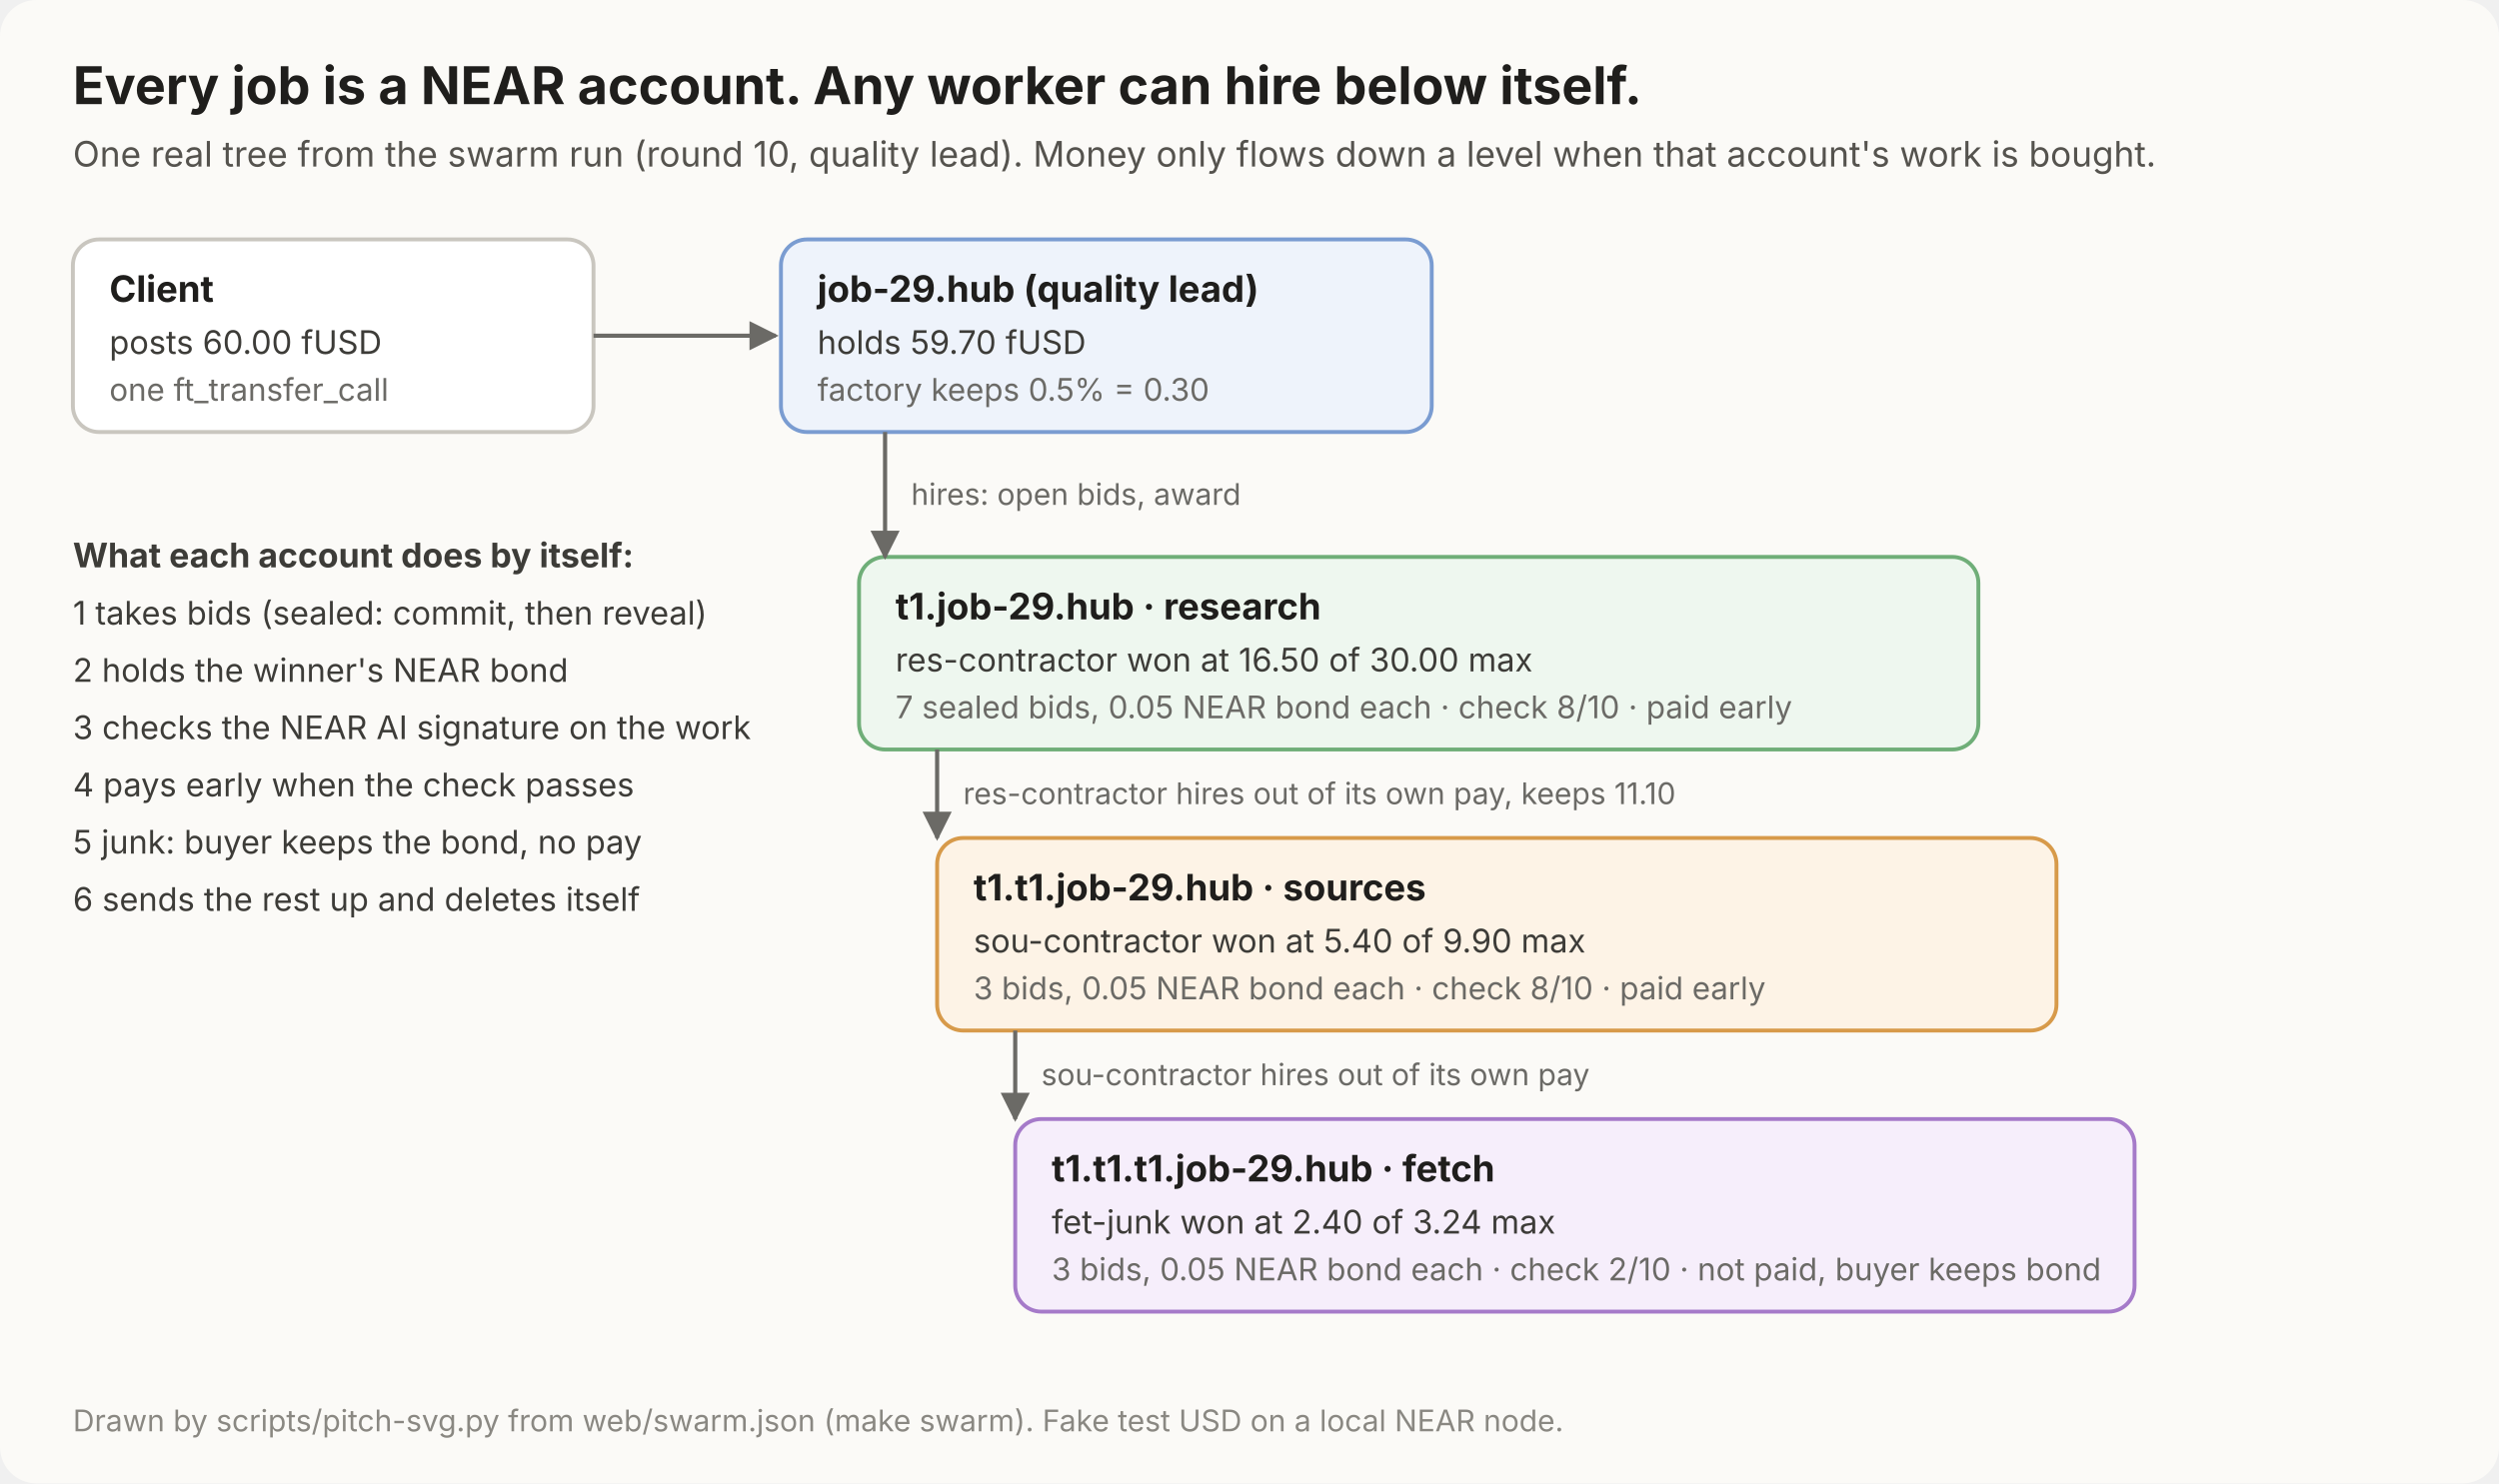
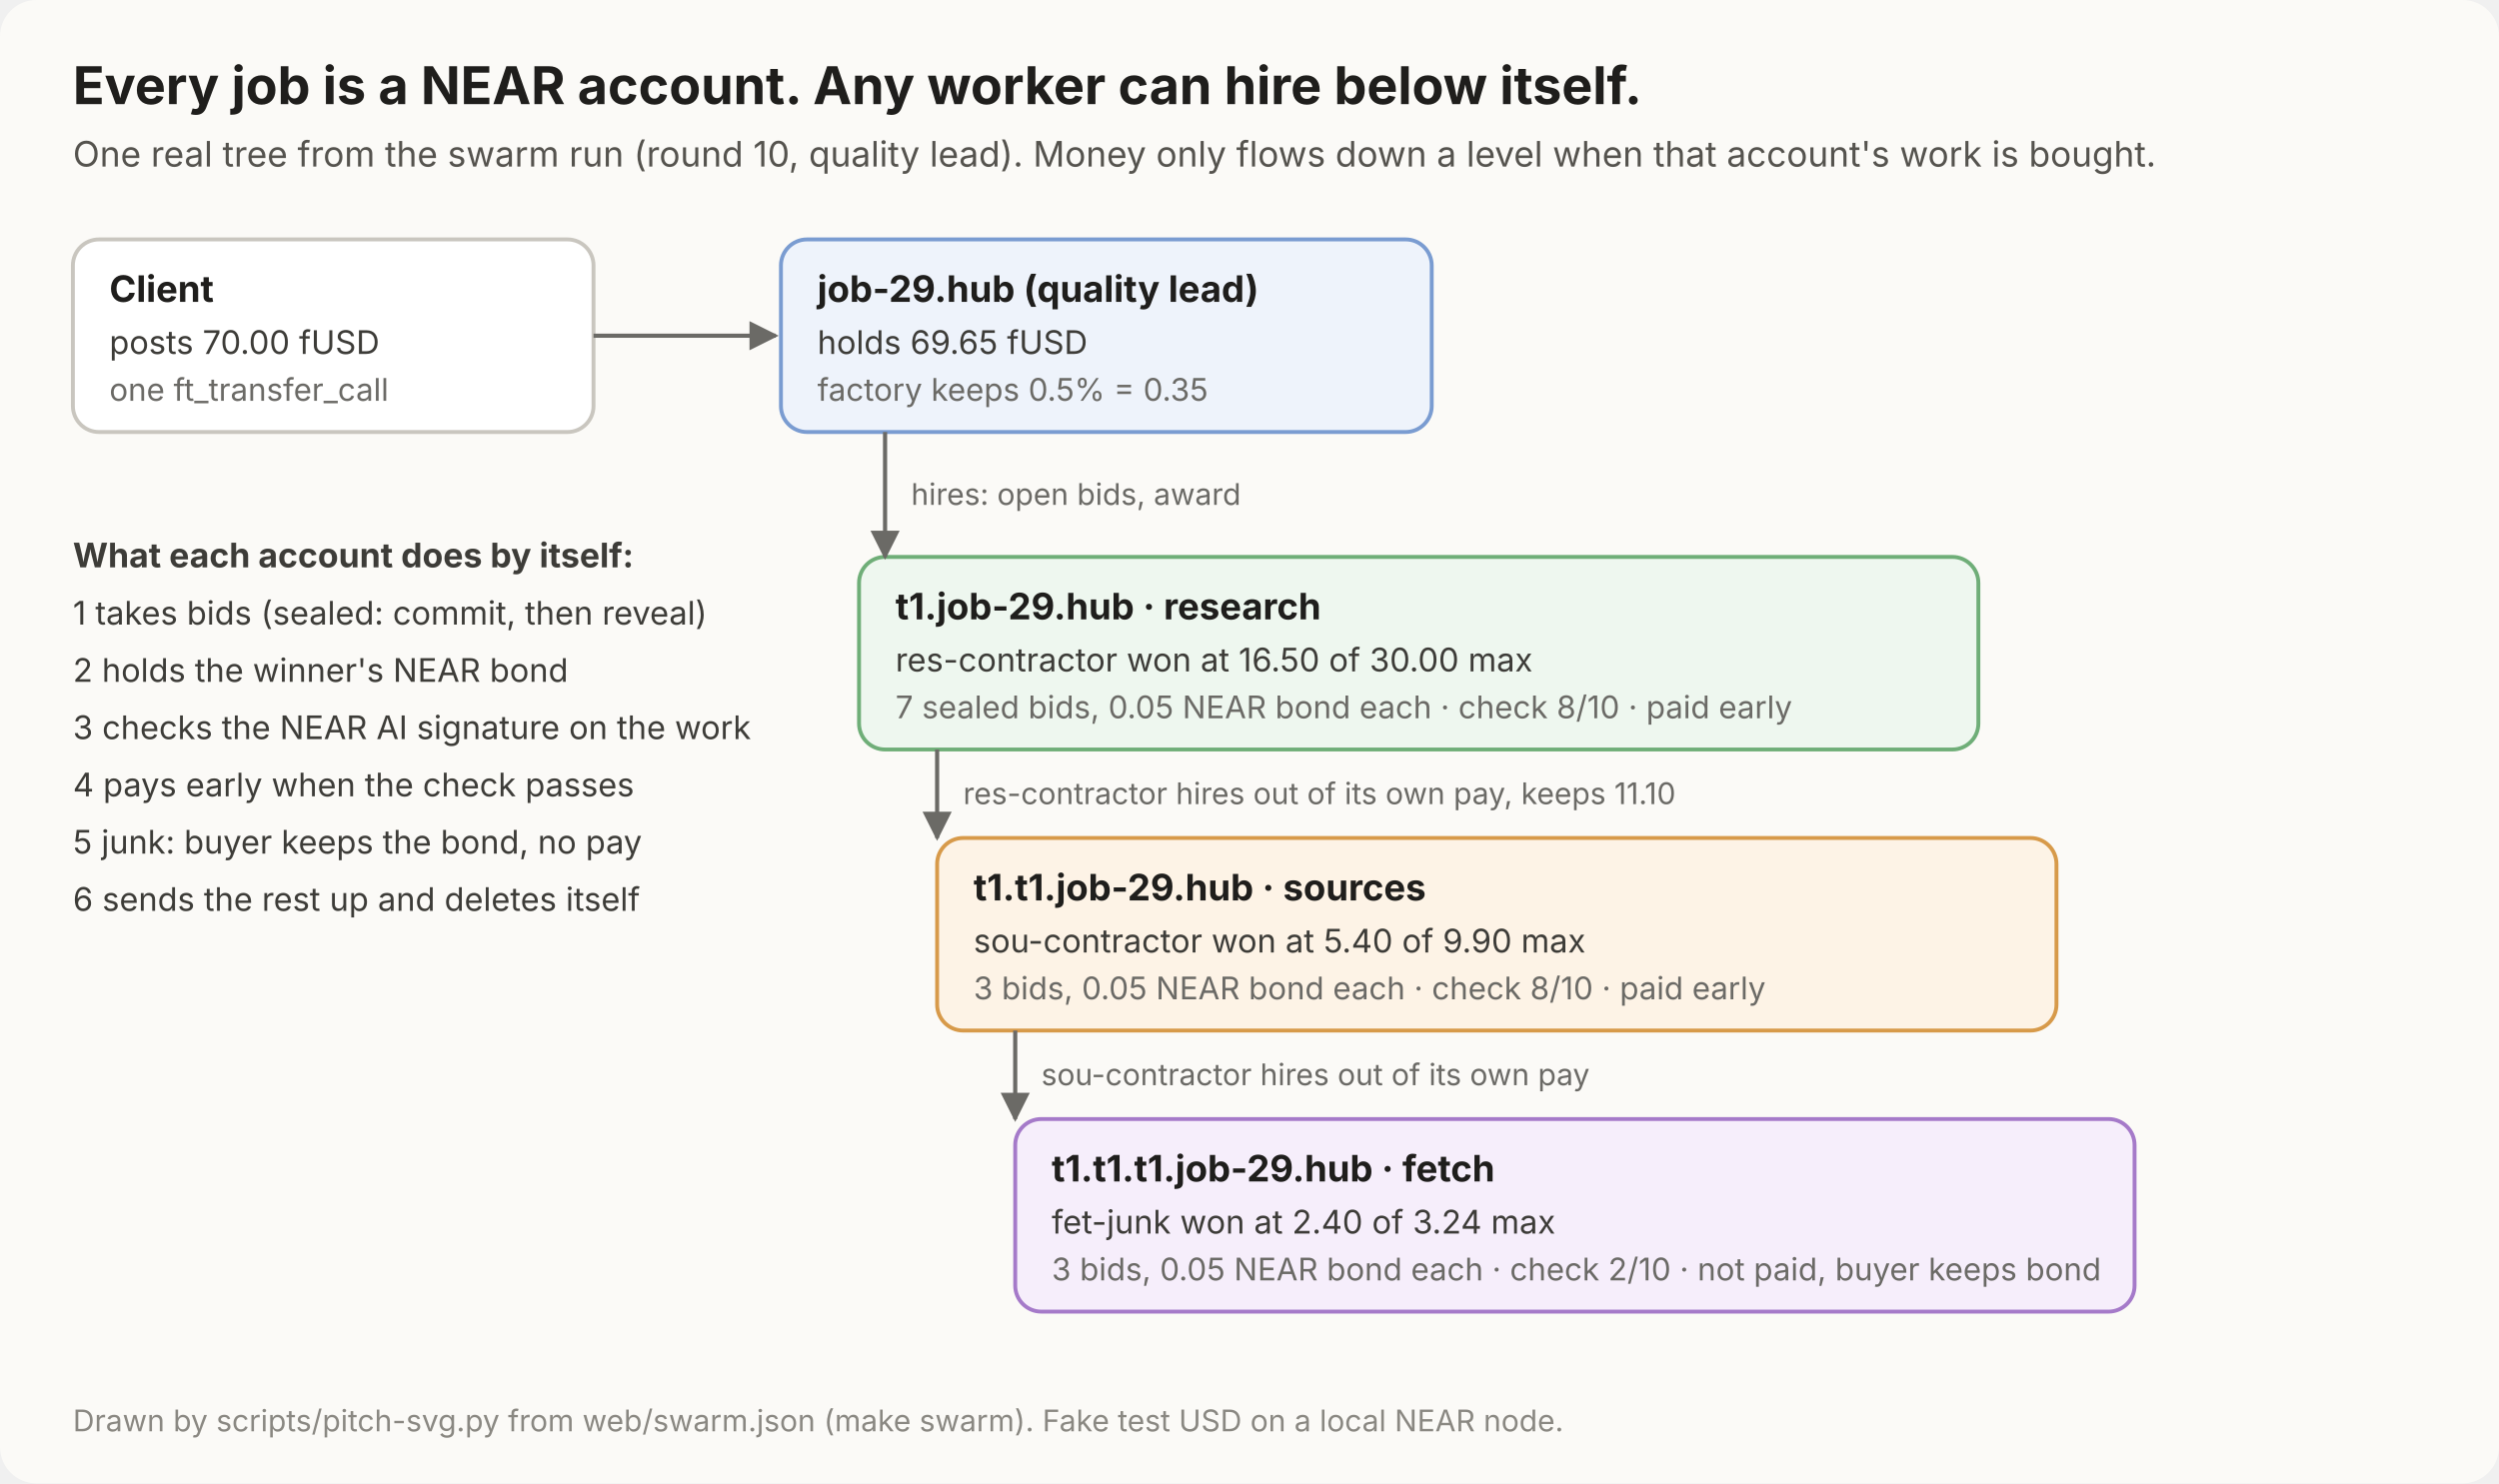
<svg xmlns="http://www.w3.org/2000/svg" viewBox="0 0 960 570" width="960" height="570" font-family="Inter,Segoe UI,Helvetica,Arial,sans-serif">
  <rect width="100%" height="100%" rx="14" fill="#fbfaf7" />
  <defs>
    <marker id="ar" viewBox="0 0 10 10" refX="9" refY="5" markerWidth="7" markerHeight="7" orient="auto">
      <path d="M0 0L10 5L0 10z" fill="#6b6a66" />
    </marker>
  </defs>
  <text x="28" y="40" font-size="20" font-weight="700" fill="#1f1e1c">Every job is a NEAR account. Any worker can hire below itself.</text>
  <text x="28" y="64" font-size="13.5" fill="#55534e">One real tree from the swarm run (round 10, quality lead). Money only flows down a level when that account's work is bought.</text>
  <rect x="28" y="92" width="200" height="74" rx="10" fill="#ffffff" stroke="#c9c6bf" stroke-width="1.5" />
  <text x="42" y="116" font-size="14" font-weight="700" fill="#1f1e1c">Client</text>
-   <text x="42" y="136" font-size="12.5" fill="#3d3c38">posts 60.00 fUSD</text>
+   <text x="42" y="136" font-size="12.5" fill="#3d3c38">posts 70.00 fUSD</text>
  <text x="42" y="154" font-size="12" fill="#6b6a66">one ft_transfer_call</text>
  <rect x="300" y="92" width="250" height="74" rx="10" fill="#eef3fb" stroke="#7a9cd1" stroke-width="1.5" />
  <text x="314" y="116" font-size="14" font-weight="700" fill="#1f1e1c">job-29.hub  (quality lead)</text>
-   <text x="314" y="136" font-size="12.5" fill="#3d3c38">holds 59.70 fUSD</text>
-   <text x="314" y="154" font-size="12" fill="#6b6a66">factory keeps 0.5% = 0.30</text>
+   <text x="314" y="136" font-size="12.5" fill="#3d3c38">holds 69.65 fUSD</text>
+   <text x="314" y="154" font-size="12" fill="#6b6a66">factory keeps 0.5% = 0.35</text>
  <line x1="228" y1="129" x2="298" y2="129" stroke="#6b6a66" stroke-width="1.6" marker-end="url(#ar)" />
  <rect x="330" y="214" width="430" height="74" rx="10" fill="#eef7ef" stroke="#6fae78" stroke-width="1.5" />
  <text x="344" y="238" font-size="14" font-weight="700" fill="#1f1e1c">t1.job-29.hub  ·  research</text>
  <text x="344" y="258" font-size="12.5" fill="#3d3c38">res-contractor won at 16.50 of 30.00 max</text>
  <text x="344" y="276" font-size="12" fill="#6b6a66">7 sealed bids, 0.05 NEAR bond each · check 8/10 · paid early</text>
  <line x1="340" y1="166" x2="340" y2="214" stroke="#6b6a66" stroke-width="1.6" marker-end="url(#ar)" />
  <text x="350" y="194.0" font-size="11.5" fill="#6b6a66">hires: open bids, award</text>
  <rect x="360" y="322" width="430" height="74" rx="10" fill="#fdf3e6" stroke="#d79a4a" stroke-width="1.5" />
  <text x="374" y="346" font-size="14" font-weight="700" fill="#1f1e1c">t1.t1.job-29.hub  ·  sources</text>
  <text x="374" y="366" font-size="12.5" fill="#3d3c38">sou-contractor won at 5.40 of 9.90 max</text>
  <text x="374" y="384" font-size="12" fill="#6b6a66">3 bids, 0.05 NEAR bond each · check 8/10 · paid early</text>
  <line x1="360" y1="288" x2="360" y2="322" stroke="#6b6a66" stroke-width="1.6" marker-end="url(#ar)" />
  <text x="370" y="309.0" font-size="11.5" fill="#6b6a66">res-contractor hires out of its own pay, keeps 11.10</text>
  <rect x="390" y="430" width="430" height="74" rx="10" fill="#f6eefb" stroke="#a57ac9" stroke-width="1.5" />
  <text x="404" y="454" font-size="14" font-weight="700" fill="#1f1e1c">t1.t1.t1.job-29.hub  ·  fetch</text>
  <text x="404" y="474" font-size="12.5" fill="#3d3c38">fet-junk won at 2.40 of 3.24 max</text>
  <text x="404" y="492" font-size="12" fill="#6b6a66">3 bids, 0.05 NEAR bond each · check 2/10 · not paid, buyer keeps bond</text>
  <line x1="390" y1="396" x2="390" y2="430" stroke="#6b6a66" stroke-width="1.6" marker-end="url(#ar)" />
  <text x="400" y="417.0" font-size="11.5" fill="#6b6a66">sou-contractor hires out of its own pay</text>
  <text x="28" y="218" font-size="13" font-weight="700" fill="#3d3c38">What each account does by itself:</text>
  <text x="28" y="240" font-size="12.5" font-weight="400" fill="#3d3c38">1  takes bids (sealed: commit, then reveal)</text>
  <text x="28" y="262" font-size="12.5" font-weight="400" fill="#3d3c38">2  holds the winner's NEAR bond</text>
  <text x="28" y="284" font-size="12.5" font-weight="400" fill="#3d3c38">3  checks the NEAR AI signature on the work</text>
  <text x="28" y="306" font-size="12.5" font-weight="400" fill="#3d3c38">4  pays early when the check passes</text>
  <text x="28" y="328" font-size="12.5" font-weight="400" fill="#3d3c38">5  junk: buyer keeps the bond, no pay</text>
  <text x="28" y="350" font-size="12.5" font-weight="400" fill="#3d3c38">6  sends the rest up and deletes itself</text>
  <text x="28" y="550" font-size="11.5" fill="#8a8882">Drawn by scripts/pitch-svg.py from web/swarm.json (make swarm). Fake test USD on a local NEAR node.</text>
</svg>
